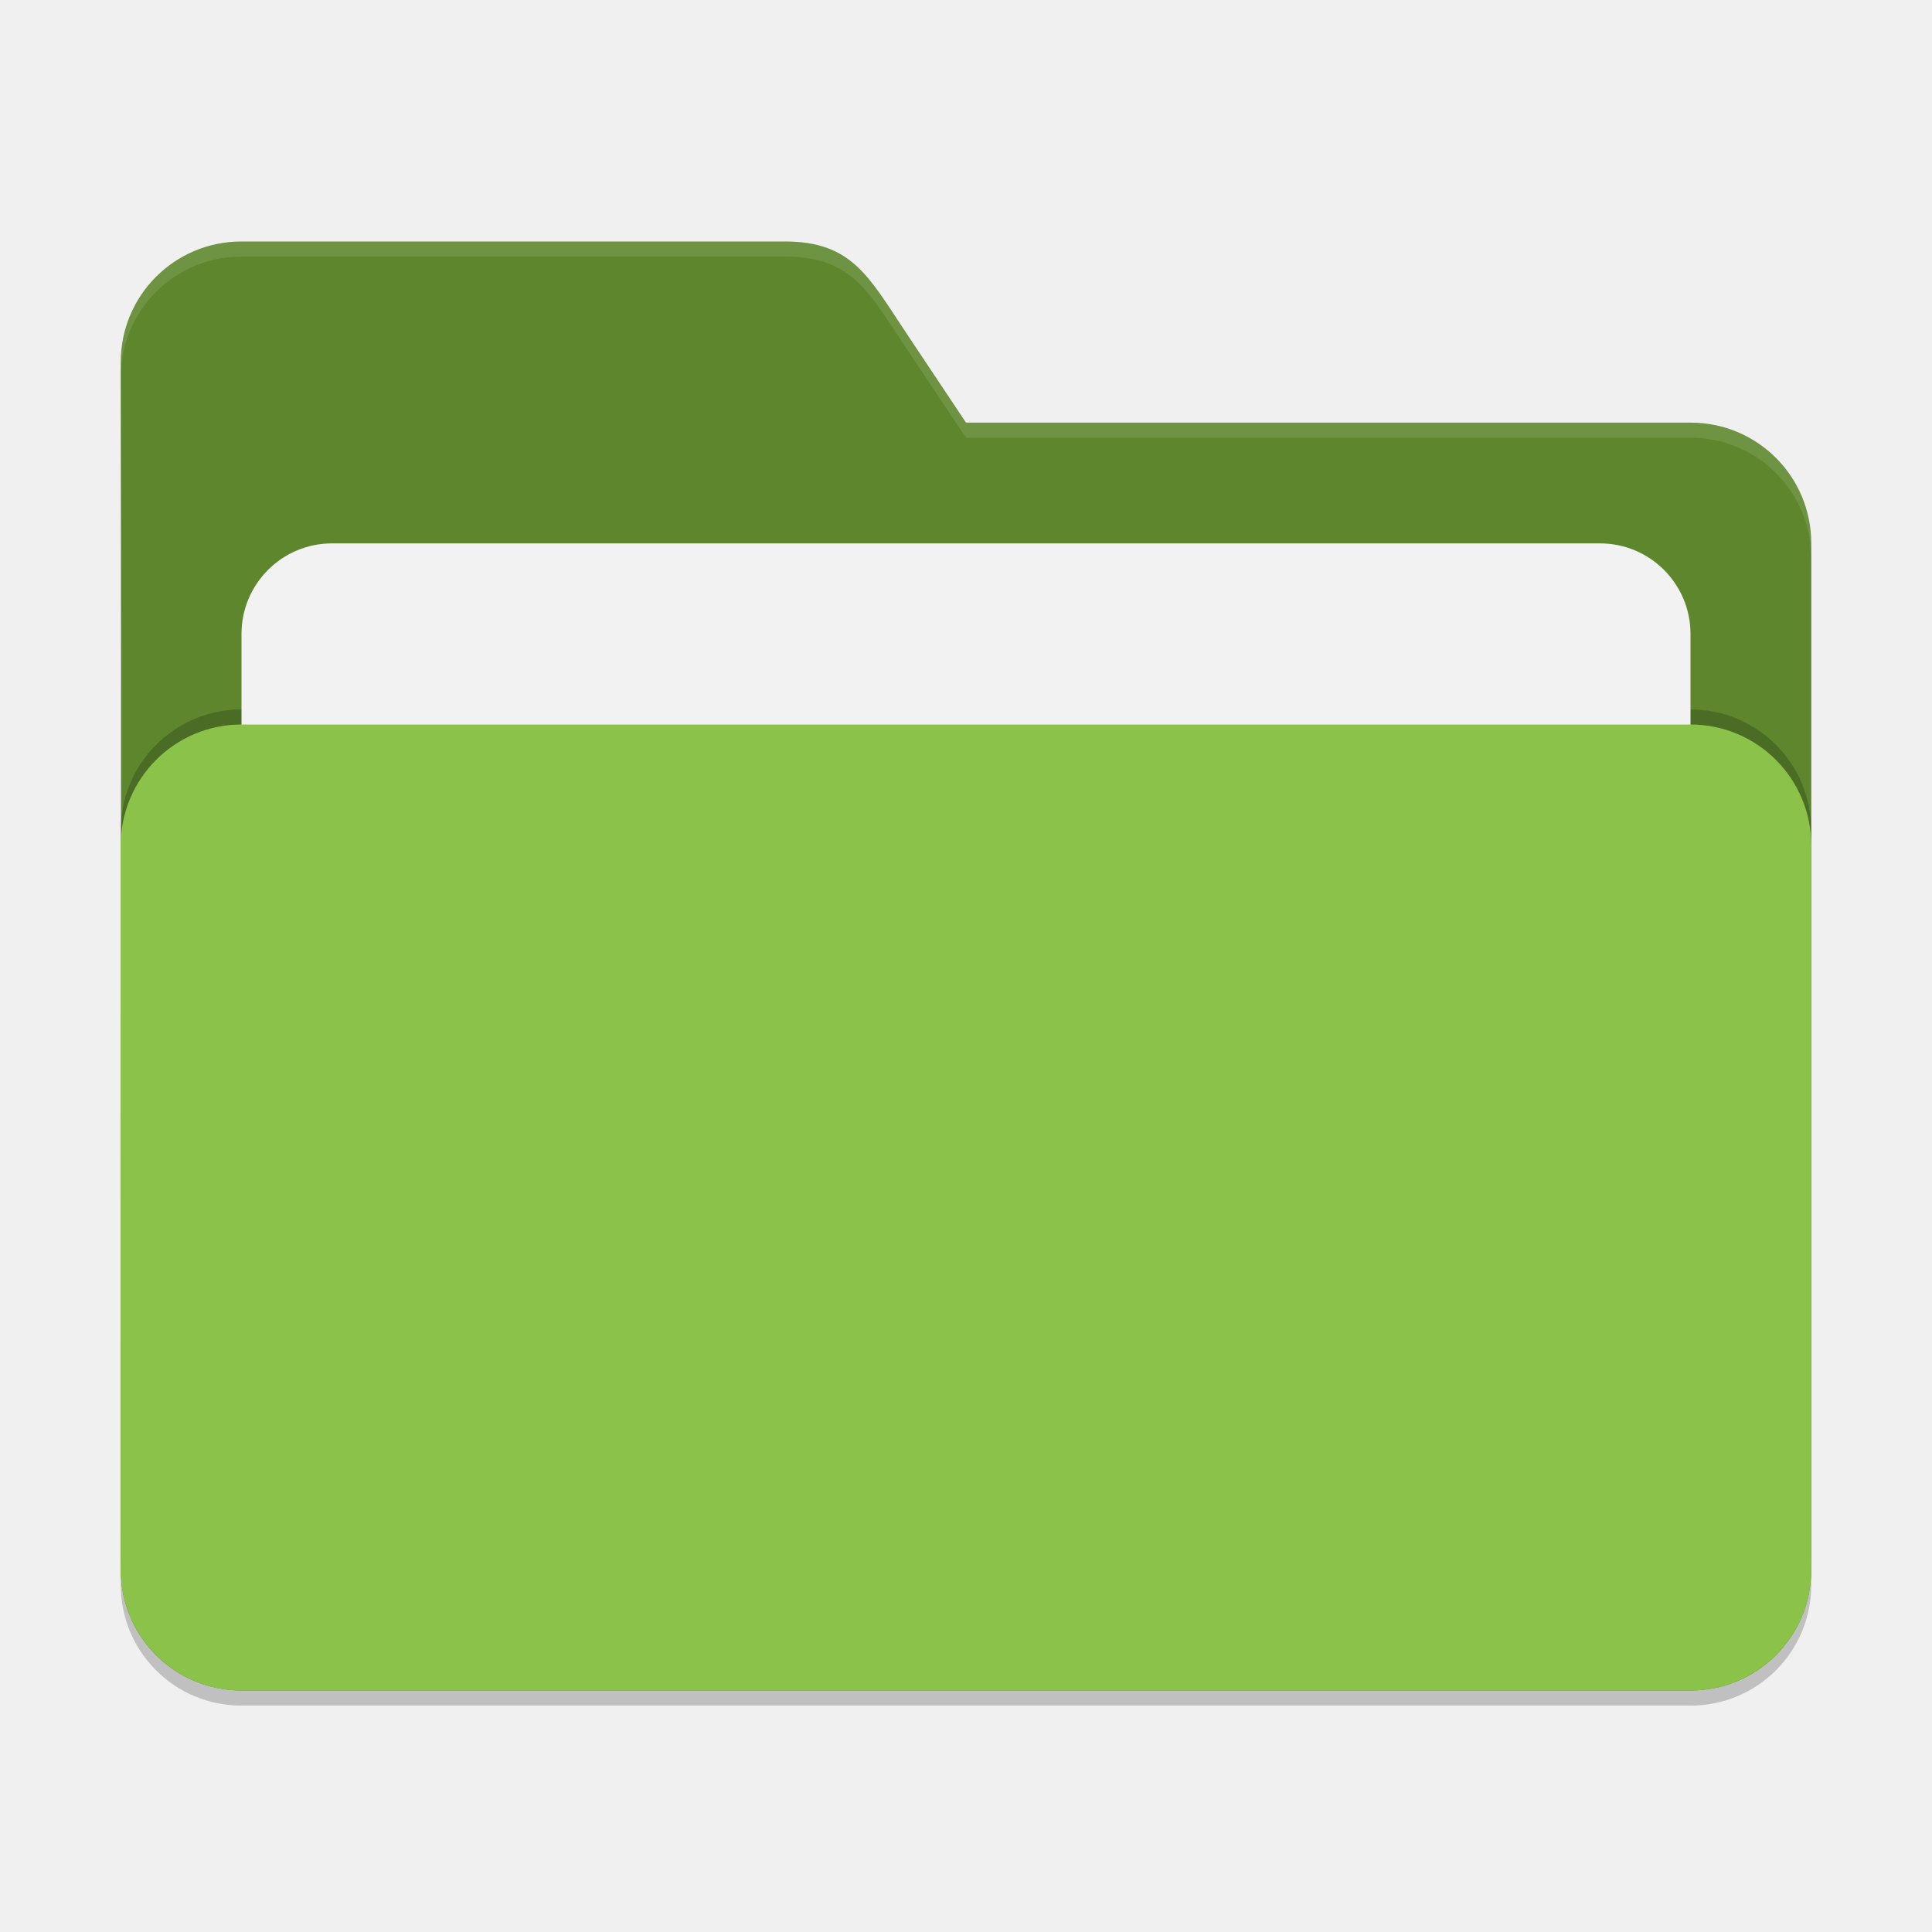
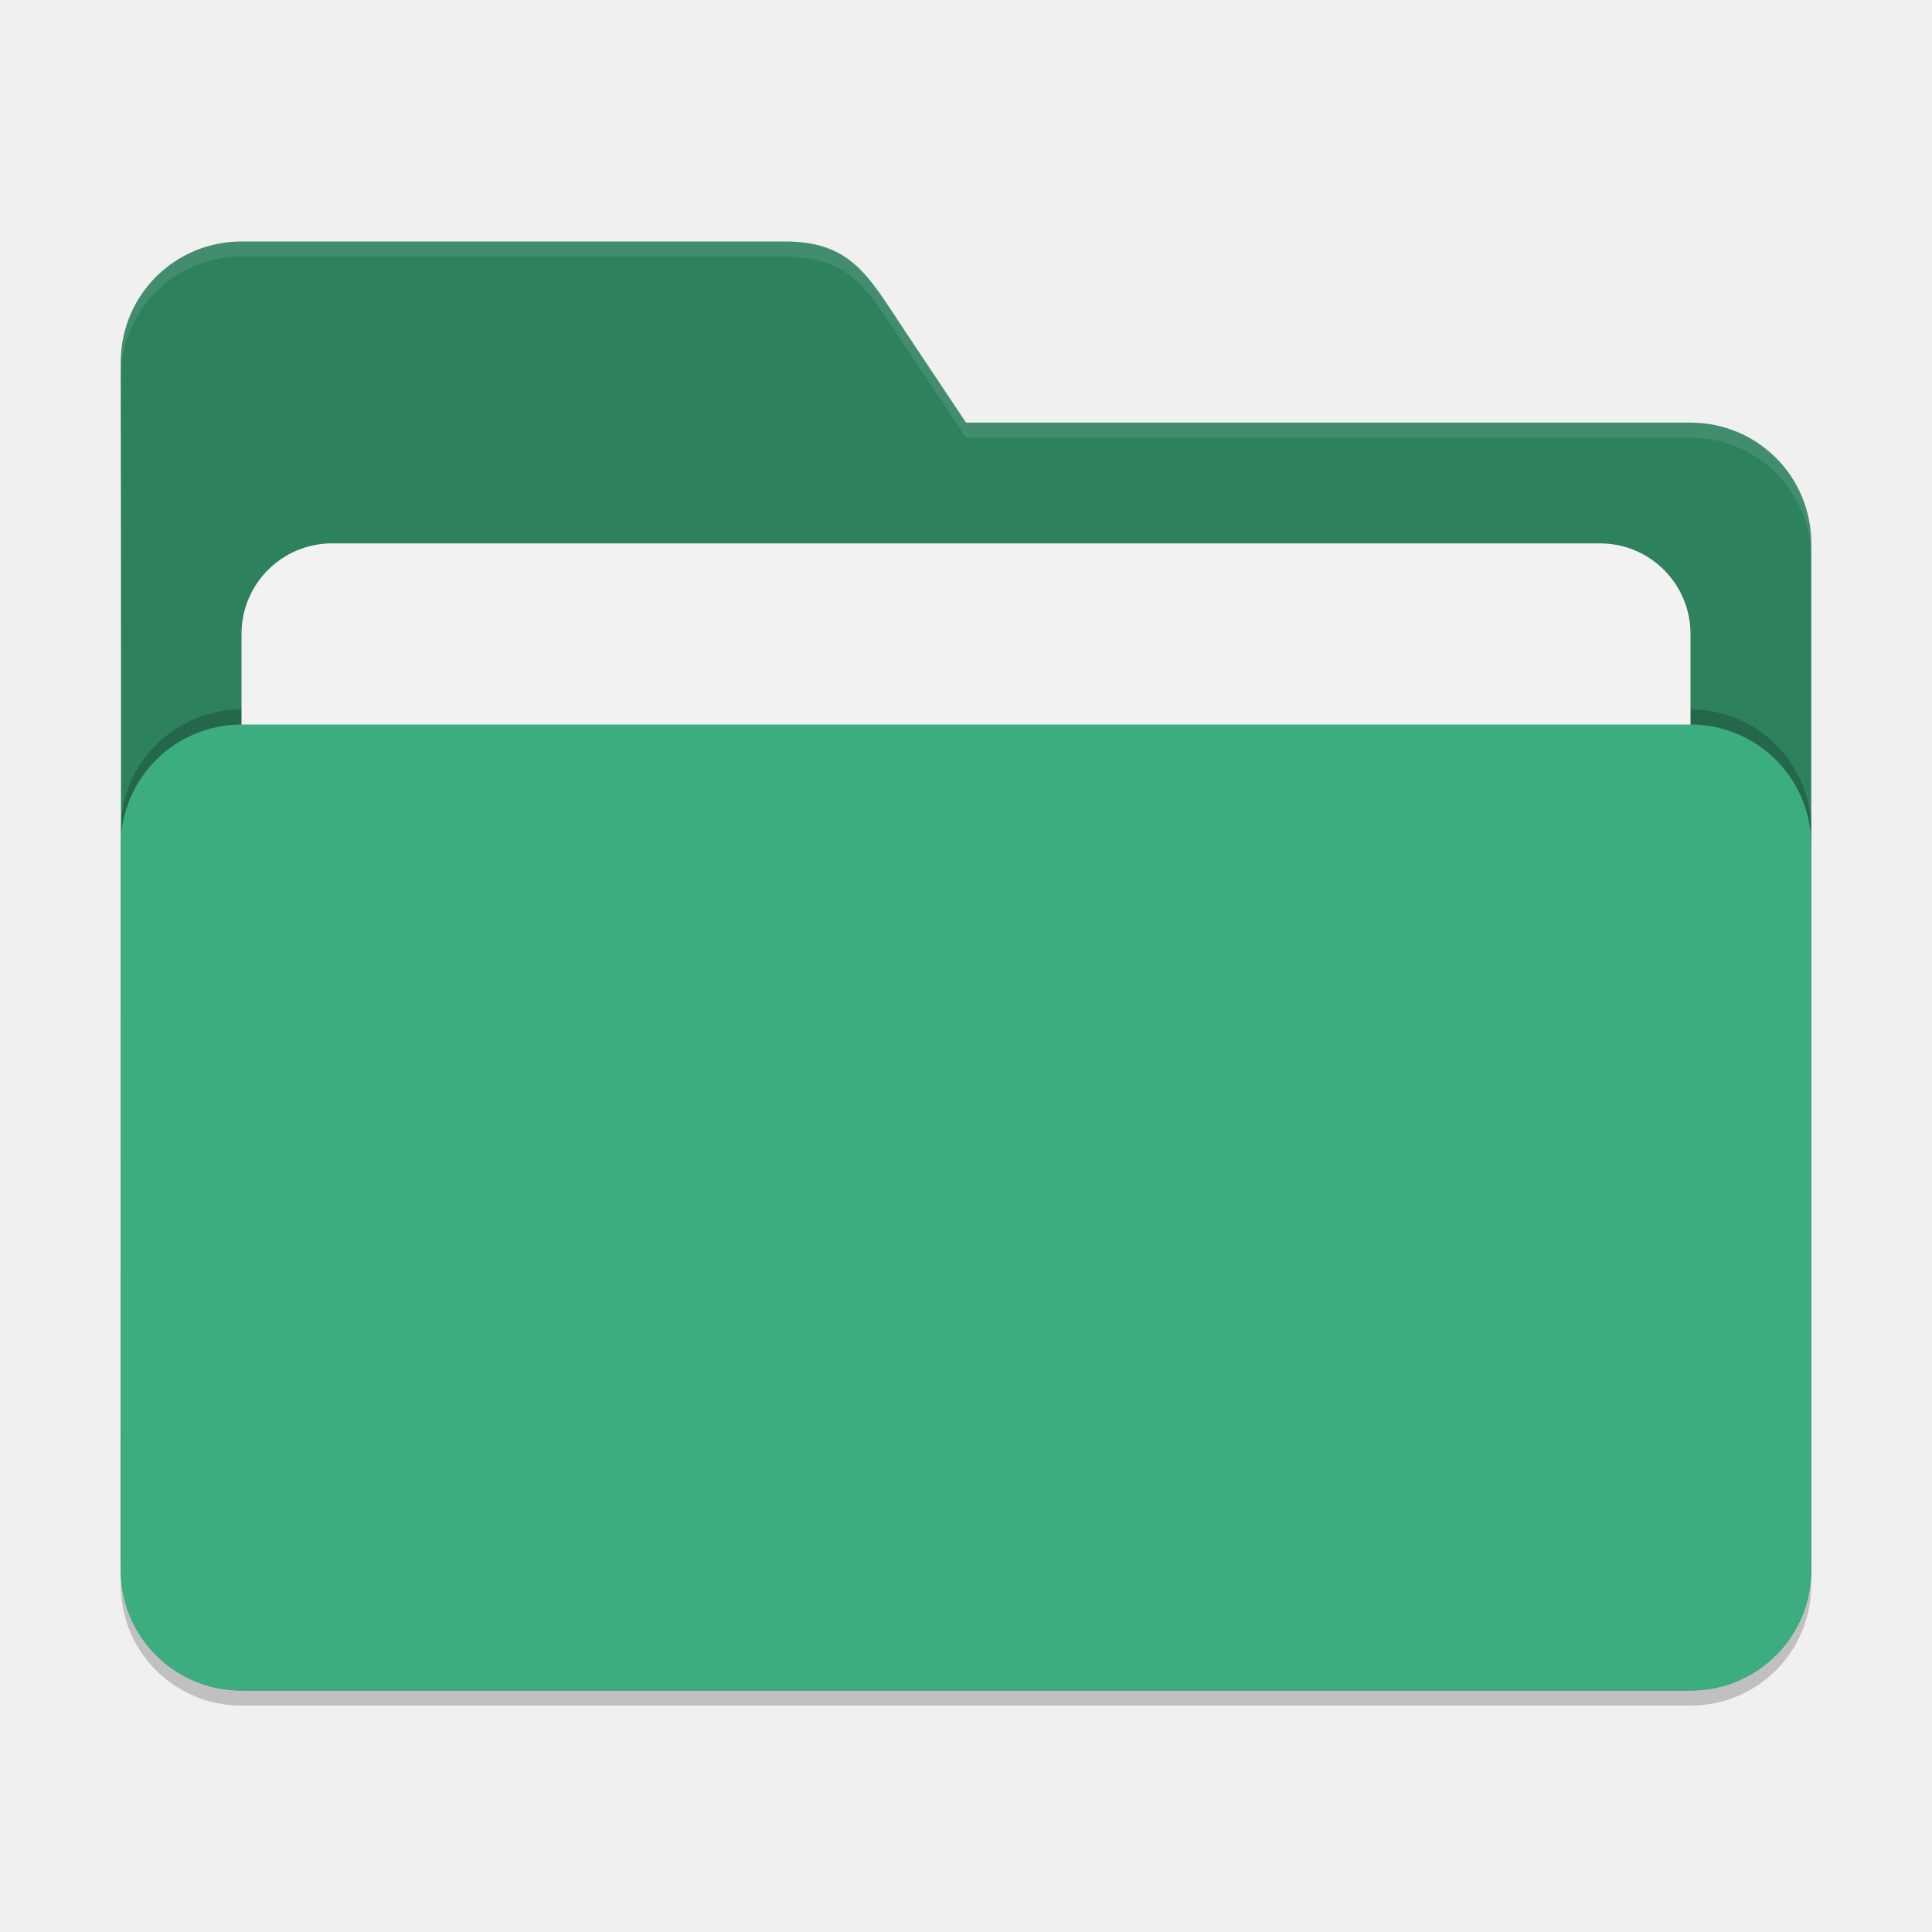
<svg xmlns="http://www.w3.org/2000/svg" width="128" height="128" viewBox="0 0 128 128" version="1.1" id="svg5">
  <defs id="defs2" />
  <path d="m 16,17 c -4.432,0 -8,3.568 -8,8 0.052,26.613 0,53.277 0,80 0,4.432 3.568,8 8,8 h 96 c 4.432,0 8,-3.568 8,-8 V 37 c 0,-4.432 -3.568,-8 -8,-8 H 64 l -4,-6 c -2.458,-3.688 -3.568,-6 -8,-6 z" style="opacity:0.2;fill:#000000;fill-opacity:1;stroke-width:8;stroke-linecap:square" id="path2595" />
-   <path d="m 16,16 c -4.432,0 -8,3.568 -8,8 0.052,26.613 0,53.277 0,80 0,4.432 3.568,8 8,8 h 96 c 4.432,0 8,-3.568 8,-8 V 36 c 0,-4.432 -3.568,-8 -8,-8 H 64 l -4,-6 c -2.458,-3.688 -3.568,-6 -8,-6 z" style="fill:#5e872d;fill-opacity:1;stroke-width:8;stroke-linecap:square" id="path2567" />
+   <path d="m 16,16 c -4.432,0 -8,3.568 -8,8 0.052,26.613 0,53.277 0,80 0,4.432 3.568,8 8,8 h 96 c 4.432,0 8,-3.568 8,-8 V 36 c 0,-4.432 -3.568,-8 -8,-8 H 64 l -4,-6 c -2.458,-3.688 -3.568,-6 -8,-6 z" style="fill:#2d815d;fill-opacity:1;stroke-width:8;stroke-linecap:square" id="path2567" />
  <path id="path2855" style="opacity:0.1;fill:#ffffff;fill-opacity:1;stroke-width:8;stroke-linecap:square" d="m 16,16 c -4.432,0 -8,3.568 -8,8 6.47e-4,0.333 3.08e-4,0.667 0,1 0,-4.432 3.568,-8 8,-8 h 36 c 4.432,0 5.542,2.312 8,6 l 4,6 h 48 c 4.432,0 8,3.568 8,8 v -1 c 0,-4.432 -3.568,-8 -8,-8 H 64 l -4,-6 c -2.458,-3.688 -3.568,-6 -8,-6 z" />
  <rect style="opacity:0.2;fill:#000000;fill-opacity:1;stroke-width:8;stroke-linecap:square" id="rect2667" width="112" height="64" x="8" y="47" ry="8" />
  <rect style="opacity:1;fill:#f2f2f2;fill-opacity:1;stroke-width:8;stroke-linecap:square" id="rect3435" width="96" height="50" x="16" y="36" ry="6" />
-   <rect style="opacity:1;fill:#8bc34a;fill-opacity:1;stroke-width:8;stroke-linecap:square" id="rect2727" width="112" height="64" x="8" y="48" ry="8" />
+   <rect style="opacity:1;fill:#3bad7e;fill-opacity:1;stroke-width:8;stroke-linecap:square" id="rect2727" width="112" height="64" x="8" y="48" ry="8" />
</svg>
